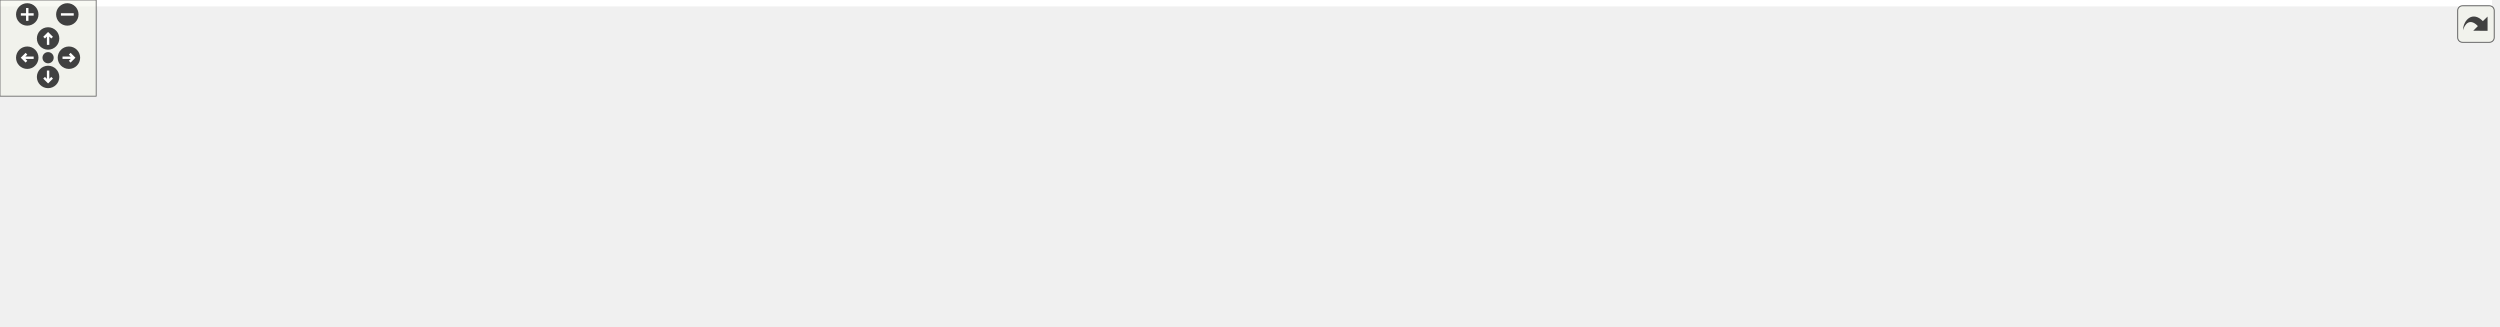
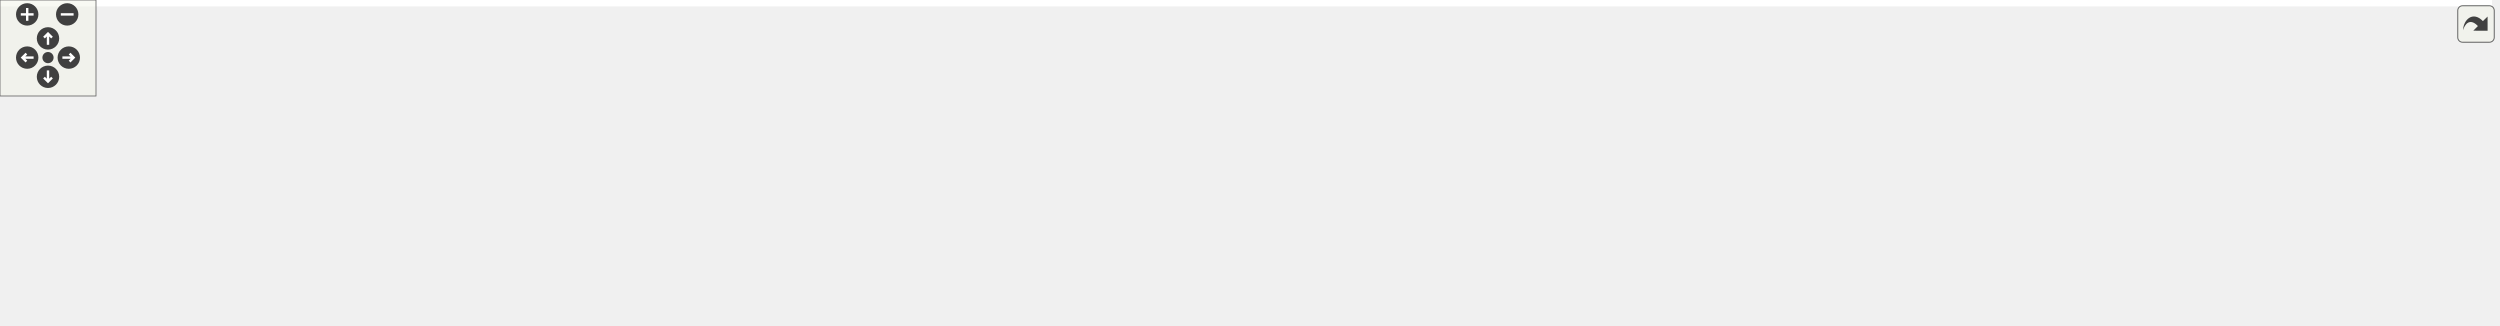
<svg xmlns="http://www.w3.org/2000/svg" xmlns:xlink="http://www.w3.org/1999/xlink" id="main" version="1.1" xml:space="preserve">
  <style type="text/css">
.edge:hover path { stroke: red; }
.edge:hover polygon { stroke: red; fill: red; }
</style>
  <defs>
    <circle id="rim" cx="0" cy="0" r="7" />
    <circle id="rim2" cx="0" cy="0" r="3.5" />
    <g id="zoomPlus">
      <use xlink:href="#rim" fill="#404040">
        <set attributeName="fill" to="#808080" begin="zoomplus.mouseover" end="zoomplus.mouseout" />
      </use>
      <path d="M-4,0h8M0,-4v8" fill="none" stroke="white" stroke-width="1.5" pointer-events="none" />
    </g>
    <g id="zoomMin">
      <use xlink:href="#rim" fill="#404040">
        <set attributeName="fill" to="#808080" begin="zoomminus.mouseover" end="zoomminus.mouseout" />
      </use>
      <path d="M-4,0h8" fill="none" stroke="white" stroke-width="1.5" pointer-events="none" />
    </g>
    <g id="dirArrow">
      <path fill="none" stroke="white" stroke-width="1.5" d="M0,-3.0v7 M-2.5,-0.5L0,-3.0L2.5,-0.5" />
    </g>
    <g id="resetDef">
      <use xlink:href="#rim2" fill="#404040">
        <set attributeName="fill" to="#808080" begin="reset.mouseover" end="reset.mouseout" />
      </use>
    </g>
  </defs>
  <svg id="graph" class="graph">
    <g id="viewport">
-       <polygon fill="#ffffff" stroke="transparent" points="-4,4 -4,-143 1554.591,-143 1554.591,4 -4,4" />
+       <polygon fill="#ffffff" stroke="transparent" points="-4,4 -4,-143 1557.591,-143 1557.591,4 -4,4" />
      <g id="node1" class="node">
        <g id="a_node1">
          <a xlink:title=" ">
-             <polygon fill="#bfbfbf" stroke="#000000" points="690.934,-120.5 690.934,-138.5 810.317,-138.5 810.317,-120.5 690.934,-120.5" />
-             <text text-anchor="middle" x="750.625" y="-126.5" font-family="Helvetica,sans-Serif" font-size="10.00" fill="#000000">src/init/Ionit_Initializer.h</text>
+             <polygon fill="#bfbfbf" stroke="#000000" points="693.934,-120.5 693.934,-138.5 813.317,-138.5 813.317,-120.5 693.934,-120.5" />
+             <text text-anchor="middle" x="753.625" y="-126.5" font-family="Helvetica,sans-Serif" font-size="10.00" fill="#000000">src/init/Ionit_Initializer.h</text>
          </a>
        </g>
      </g>
      <g id="node2" class="node">
        <g id="a_node2">
          <a xlink:href="Ut__ioad_8C.html" target="_top" xlink:title=" ">
            <polygon fill="#ffffff" stroke="#000000" points="0,-55.5 0,-83.5 93.251,-83.5 93.251,-55.5 0,-55.5" />
            <text text-anchor="start" x="8" y="-71.5" font-family="Helvetica,sans-Serif" font-size="10.00" fill="#000000">src/adios/utest/Ut</text>
            <text text-anchor="middle" x="46.626" y="-61.5" font-family="Helvetica,sans-Serif" font-size="10.00" fill="#000000">_ioad.C</text>
          </a>
        </g>
      </g>
      <g id="edge1" class="edge">
-         <path fill="none" stroke="#191970" d="M680.636,-126.258C536.615,-119.314 211.403,-102.153 101.626,-84 98.898,-83.549 96.108,-83.023 93.304,-82.444" />
-         <polygon fill="#191970" stroke="#191970" points="680.531,-129.757 690.687,-126.74 680.867,-122.765 680.531,-129.757" />
+         <path fill="none" stroke="#191970" d="M683.85,-126.294C539.436,-119.387 212.047,-102.242 101.626,-84 98.897,-83.549 96.108,-83.024 93.304,-82.445" />
+         <polygon fill="#191970" stroke="#191970" points="683.771,-129.795 693.926,-126.774 684.104,-122.802 683.771,-129.795" />
      </g>
      <g id="node3" class="node">
        <g id="a_node3">
          <a xlink:href="Ionit__Initializer_8C.html" target="_top" xlink:title=" ">
            <polygon fill="#ffffff" stroke="#000000" points="111.103,-60.5 111.103,-78.5 232.148,-78.5 232.148,-60.5 111.103,-60.5" />
            <text text-anchor="middle" x="171.625" y="-66.5" font-family="Helvetica,sans-Serif" font-size="10.00" fill="#000000">src/init/Ionit_Initializer.C</text>
          </a>
        </g>
      </g>
      <g id="edge2" class="edge">
-         <path fill="none" stroke="#191970" d="M680.692,-125.803C582.306,-120.022 397.598,-107.047 241.625,-84 231.681,-82.531 221.021,-80.539 211.095,-78.504" />
-         <polygon fill="#191970" stroke="#191970" points="680.622,-129.305 690.808,-126.39 681.028,-122.317 680.622,-129.305" />
+         <path fill="none" stroke="#191970" d="M683.682,-125.853C584.818,-120.115 398.729,-107.173 241.625,-84 231.68,-82.533 221.021,-80.543 211.094,-78.507" />
+         <polygon fill="#191970" stroke="#191970" points="683.662,-129.357 693.846,-126.435 684.062,-122.369 683.662,-129.357" />
      </g>
      <g id="node4" class="node">
        <g id="a_node4">
-           <a xlink:href="cgns-decomp_8C.html" target="_top" xlink:title=" ">
-             <polygon fill="#ffffff" stroke="#000000" points="250.33,-60.5 250.33,-78.5 376.921,-78.5 376.921,-60.5 250.33,-60.5" />
-             <text text-anchor="middle" x="313.625" y="-66.5" font-family="Helvetica,sans-Serif" font-size="10.00" fill="#000000">src/main/cgns-decomp.C</text>
+           <a xlink:href="cgns__decomp_8C.html" target="_top" xlink:title=" ">
+             <polygon fill="#ffffff" stroke="#000000" points="250.214,-60.5 250.214,-78.5 379.037,-78.5 379.037,-60.5 250.214,-60.5" />
+             <text text-anchor="middle" x="314.625" y="-66.5" font-family="Helvetica,sans-Serif" font-size="10.00" fill="#000000">src/main/cgns_decomp.C</text>
          </a>
        </g>
      </g>
      <g id="edge3" class="edge">
-         <path fill="none" stroke="#191970" d="M680.6,-122.343C606.958,-114.448 487.811,-100.635 385.625,-84 375.935,-82.422 365.56,-80.482 355.789,-78.54" />
-         <polygon fill="#191970" stroke="#191970" points="680.368,-125.838 690.683,-123.417 681.11,-118.877 680.368,-125.838" />
+         <path fill="none" stroke="#191970" d="M683.617,-122.235C609.99,-114.252 490.854,-100.367 388.625,-84 378.672,-82.406 368.011,-80.46 357.969,-78.516" />
+         <polygon fill="#191970" stroke="#191970" points="683.38,-125.729 693.698,-123.322 684.131,-118.77 683.38,-125.729" />
      </g>
      <g id="node5" class="node">
        <g id="a_node5">
          <a xlink:href="cth__pressure__map_8C.html" target="_top" xlink:title=" ">
-             <polygon fill="#ffffff" stroke="#000000" points="394.441,-55.5 394.441,-83.5 508.81,-83.5 508.81,-55.5 394.441,-55.5" />
-             <text text-anchor="start" x="402.441" y="-71.5" font-family="Helvetica,sans-Serif" font-size="10.00" fill="#000000">src/main/cth_pressure</text>
-             <text text-anchor="middle" x="451.625" y="-61.5" font-family="Helvetica,sans-Serif" font-size="10.00" fill="#000000">_map.C</text>
+             <polygon fill="#ffffff" stroke="#000000" points="397.441,-55.5 397.441,-83.5 511.81,-83.5 511.81,-55.5 397.441,-55.5" />
+             <text text-anchor="start" x="405.441" y="-71.5" font-family="Helvetica,sans-Serif" font-size="10.00" fill="#000000">src/main/cth_pressure</text>
+             <text text-anchor="middle" x="454.625" y="-61.5" font-family="Helvetica,sans-Serif" font-size="10.00" fill="#000000">_map.C</text>
          </a>
        </g>
      </g>
      <g id="edge4" class="edge">
-         <path fill="none" stroke="#191970" d="M692.33,-118.508C645.154,-109.519 577.029,-96.324 517.625,-84 514.754,-83.404 511.813,-82.787 508.845,-82.157" />
-         <polygon fill="#191970" stroke="#191970" points="691.887,-121.987 702.365,-120.417 693.195,-115.11 691.887,-121.987" />
+         <path fill="none" stroke="#191970" d="M695.33,-118.508C648.154,-109.519 580.029,-96.324 520.625,-84 517.754,-83.404 514.813,-82.787 511.845,-82.157" />
+         <polygon fill="#191970" stroke="#191970" points="694.887,-121.987 705.365,-120.417 696.195,-115.11 694.887,-121.987" />
      </g>
      <g id="node6" class="node">
        <g id="a_node6">
          <a xlink:href="io__info_8h.html" target="_top" xlink:title=" ">
-             <polygon fill="#ffffff" stroke="#000000" points="526.441,-60.5 526.441,-78.5 620.81,-78.5 620.81,-60.5 526.441,-60.5" />
-             <text text-anchor="middle" x="573.625" y="-66.5" font-family="Helvetica,sans-Serif" font-size="10.00" fill="#000000">src/main/io_info.h</text>
+             <polygon fill="#ffffff" stroke="#000000" points="529.441,-60.5 529.441,-78.5 623.81,-78.5 623.81,-60.5 529.441,-60.5" />
+             <text text-anchor="middle" x="576.625" y="-66.5" font-family="Helvetica,sans-Serif" font-size="10.00" fill="#000000">src/main/io_info.h</text>
          </a>
        </g>
      </g>
      <g id="edge5" class="edge">
-         <path fill="none" stroke="#191970" d="M714.193,-117.15C680.266,-105.649 630.497,-88.778 600.181,-78.502" />
-         <polygon fill="#191970" stroke="#191970" points="713.149,-120.492 723.743,-120.387 715.396,-113.862 713.149,-120.492" />
+         <path fill="none" stroke="#191970" d="M717.193,-117.15C683.266,-105.649 633.497,-88.778 603.181,-78.502" />
+         <polygon fill="#191970" stroke="#191970" points="716.149,-120.492 726.743,-120.387 718.396,-113.862 716.149,-120.492" />
      </g>
      <g id="node9" class="node">
        <g id="a_node9">
          <a xlink:href="io__shell_8C.html" target="_top" xlink:title=" ">
-             <polygon fill="#ffffff" stroke="#000000" points="638.389,-60.5 638.389,-78.5 738.862,-78.5 738.862,-60.5 638.389,-60.5" />
-             <text text-anchor="middle" x="688.625" y="-66.5" font-family="Helvetica,sans-Serif" font-size="10.00" fill="#000000">src/main/io_shell.C</text>
+             <polygon fill="#ffffff" stroke="#000000" points="641.389,-60.5 641.389,-78.5 741.862,-78.5 741.862,-60.5 641.389,-60.5" />
+             <text text-anchor="middle" x="691.625" y="-66.5" font-family="Helvetica,sans-Serif" font-size="10.00" fill="#000000">src/main/io_shell.C</text>
          </a>
        </g>
      </g>
      <g id="edge8" class="edge">
-         <path fill="none" stroke="#191970" d="M733.908,-113.322C722.439,-102.223 707.632,-87.893 698.131,-78.698" />
-         <polygon fill="#191970" stroke="#191970" points="731.589,-115.948 741.209,-120.387 736.457,-110.918 731.589,-115.948" />
+         <path fill="none" stroke="#191970" d="M736.908,-113.322C725.439,-102.223 710.632,-87.893 701.131,-78.698" />
+         <polygon fill="#191970" stroke="#191970" points="734.589,-115.948 744.209,-120.387 739.457,-110.918 734.589,-115.948" />
      </g>
      <g id="node10" class="node">
        <g id="a_node10">
          <a xlink:href="io__shell__ts_8C.html" target="_top" xlink:title=" ">
-             <polygon fill="#ffffff" stroke="#000000" points="756.719,-60.5 756.719,-78.5 870.532,-78.5 870.532,-60.5 756.719,-60.5" />
-             <text text-anchor="middle" x="813.625" y="-66.5" font-family="Helvetica,sans-Serif" font-size="10.00" fill="#000000">src/main/io_shell_ts.C</text>
+             <polygon fill="#ffffff" stroke="#000000" points="759.719,-60.5 759.719,-78.5 873.532,-78.5 873.532,-60.5 759.719,-60.5" />
+             <text text-anchor="middle" x="816.625" y="-66.5" font-family="Helvetica,sans-Serif" font-size="10.00" fill="#000000">src/main/io_shell_ts.C</text>
          </a>
        </g>
      </g>
      <g id="edge9" class="edge">
-         <path fill="none" stroke="#191970" d="M767.612,-113.322C779.266,-102.223 794.312,-87.893 803.967,-78.698" />
-         <polygon fill="#191970" stroke="#191970" points="765.021,-110.956 760.194,-120.387 769.849,-116.025 765.021,-110.956" />
+         <path fill="none" stroke="#191970" d="M770.612,-113.322C782.266,-102.223 797.312,-87.893 806.967,-78.698" />
+         <polygon fill="#191970" stroke="#191970" points="768.021,-110.956 763.194,-120.387 772.849,-116.025 768.021,-110.956" />
      </g>
      <g id="node11" class="node">
        <g id="a_node11">
          <a xlink:href="shell__to__hex_8C.html" target="_top" xlink:title=" ">
-             <polygon fill="#ffffff" stroke="#000000" points="888.269,-60.5 888.269,-78.5 1010.982,-78.5 1010.982,-60.5 888.269,-60.5" />
-             <text text-anchor="middle" x="949.625" y="-66.5" font-family="Helvetica,sans-Serif" font-size="10.00" fill="#000000">src/main/shell_to_hex.C</text>
+             <polygon fill="#ffffff" stroke="#000000" points="891.269,-60.5 891.269,-78.5 1013.982,-78.5 1013.982,-60.5 891.269,-60.5" />
+             <text text-anchor="middle" x="952.625" y="-66.5" font-family="Helvetica,sans-Serif" font-size="10.00" fill="#000000">src/main/shell_to_hex.C</text>
          </a>
        </g>
      </g>
      <g id="edge10" class="edge">
-         <path fill="none" stroke="#191970" d="M790.608,-117.445C828.768,-105.939 885.393,-88.867 919.769,-78.502" />
-         <polygon fill="#191970" stroke="#191970" points="789.413,-114.15 780.849,-120.387 791.434,-120.852 789.413,-114.15" />
+         <path fill="none" stroke="#191970" d="M793.608,-117.445C831.768,-105.939 888.393,-88.867 922.769,-78.502" />
+         <polygon fill="#191970" stroke="#191970" points="792.413,-114.15 783.849,-120.387 794.434,-120.852 792.413,-114.15" />
      </g>
      <g id="node12" class="node">
        <g id="a_node12">
          <a xlink:href="skinner_8C.html" target="_top" xlink:title=" ">
-             <polygon fill="#ffffff" stroke="#000000" points="1028.5,-60.5 1028.5,-78.5 1126.751,-78.5 1126.751,-60.5 1028.5,-60.5" />
-             <text text-anchor="middle" x="1077.626" y="-66.5" font-family="Helvetica,sans-Serif" font-size="10.00" fill="#000000">src/main/skinner.C</text>
+             <polygon fill="#ffffff" stroke="#000000" points="1031.5,-60.5 1031.5,-78.5 1129.751,-78.5 1129.751,-60.5 1031.5,-60.5" />
+             <text text-anchor="middle" x="1080.626" y="-66.5" font-family="Helvetica,sans-Serif" font-size="10.00" fill="#000000">src/main/skinner.C</text>
          </a>
        </g>
      </g>
      <g id="edge11" class="edge">
-         <path fill="none" stroke="#191970" d="M820.335,-119.226C874.805,-110.832 952.304,-98.087 1019.625,-84 1027.347,-82.384 1035.595,-80.45 1043.377,-78.529" />
-         <polygon fill="#191970" stroke="#191970" points="819.795,-115.768 810.44,-120.742 820.855,-122.687 819.795,-115.768" />
+         <path fill="none" stroke="#191970" d="M823.335,-119.226C877.805,-110.832 955.304,-98.087 1022.625,-84 1030.347,-82.384 1038.595,-80.45 1046.377,-78.529" />
+         <polygon fill="#191970" stroke="#191970" points="822.795,-115.768 813.44,-120.742 823.855,-122.687 822.795,-115.768" />
      </g>
      <g id="node13" class="node">
        <g id="a_node13">
          <a xlink:href="sphgen_8C.html" target="_top" xlink:title=" ">
-             <polygon fill="#ffffff" stroke="#000000" points="1144.941,-60.5 1144.941,-78.5 1244.31,-78.5 1244.31,-60.5 1144.941,-60.5" />
-             <text text-anchor="middle" x="1194.626" y="-66.5" font-family="Helvetica,sans-Serif" font-size="10.00" fill="#000000">src/main/sphgen.C</text>
+             <polygon fill="#ffffff" stroke="#000000" points="1147.941,-60.5 1147.941,-78.5 1247.31,-78.5 1247.31,-60.5 1147.941,-60.5" />
+             <text text-anchor="middle" x="1197.626" y="-66.5" font-family="Helvetica,sans-Serif" font-size="10.00" fill="#000000">src/main/sphgen.C</text>
          </a>
        </g>
      </g>
      <g id="edge12" class="edge">
-         <path fill="none" stroke="#191970" d="M820.437,-123.859C897.865,-116.997 1026.294,-103.817 1135.626,-84 1143.928,-82.495 1152.804,-80.515 1161.083,-78.503" />
-         <polygon fill="#191970" stroke="#191970" points="819.979,-120.385 810.323,-124.745 820.59,-127.359 819.979,-120.385" />
+         <path fill="none" stroke="#191970" d="M823.437,-123.859C900.865,-116.997 1029.294,-103.817 1138.626,-84 1146.928,-82.495 1155.804,-80.515 1164.083,-78.503" />
+         <polygon fill="#191970" stroke="#191970" points="822.979,-120.385 813.323,-124.745 823.59,-127.359 822.979,-120.385" />
      </g>
      <g id="node14" class="node">
        <g id="a_node14">
          <a xlink:href="struc__to__unstruc_8C.html" target="_top" xlink:title=" ">
-             <polygon fill="#ffffff" stroke="#000000" points="1262.382,-60.5 1262.382,-78.5 1402.869,-78.5 1402.869,-60.5 1262.382,-60.5" />
-             <text text-anchor="middle" x="1332.626" y="-66.5" font-family="Helvetica,sans-Serif" font-size="10.00" fill="#000000">src/main/struc_to_unstruc.C</text>
+             <polygon fill="#ffffff" stroke="#000000" points="1265.382,-60.5 1265.382,-78.5 1405.869,-78.5 1405.869,-60.5 1265.382,-60.5" />
+             <text text-anchor="middle" x="1335.626" y="-66.5" font-family="Helvetica,sans-Serif" font-size="10.00" fill="#000000">src/main/struc_to_unstruc.C</text>
          </a>
        </g>
      </g>
      <g id="edge13" class="edge">
-         <path fill="none" stroke="#191970" d="M820.458,-125.206C917.798,-118.761 1099.659,-105.049 1253.626,-84 1264.54,-82.508 1276.241,-80.556 1287.205,-78.57" />
-         <polygon fill="#191970" stroke="#191970" points="820.195,-121.716 810.446,-125.863 820.654,-128.701 820.195,-121.716" />
+         <path fill="none" stroke="#191970" d="M823.458,-125.206C920.798,-118.761 1102.659,-105.049 1256.626,-84 1267.54,-82.508 1279.241,-80.556 1290.205,-78.57" />
+         <polygon fill="#191970" stroke="#191970" points="823.195,-121.716 813.446,-125.863 823.654,-128.701 823.195,-121.716" />
      </g>
      <g id="node15" class="node">
        <g id="a_node15">
          <a xlink:href="UnitTestIofxDatabaseIO_8C.html" target="_top" xlink:title=" ">
-             <polygon fill="#ffffff" stroke="#000000" points="1420.66,-55.5 1420.66,-83.5 1550.591,-83.5 1550.591,-55.5 1420.66,-55.5" />
-             <text text-anchor="start" x="1428.66" y="-71.5" font-family="Helvetica,sans-Serif" font-size="10.00" fill="#000000">src/unit_tests/UnitTestIofx</text>
-             <text text-anchor="middle" x="1485.626" y="-61.5" font-family="Helvetica,sans-Serif" font-size="10.00" fill="#000000">DatabaseIO.C</text>
+             <polygon fill="#ffffff" stroke="#000000" points="1423.66,-55.5 1423.66,-83.5 1553.591,-83.5 1553.591,-55.5 1423.66,-55.5" />
+             <text text-anchor="start" x="1431.66" y="-71.5" font-family="Helvetica,sans-Serif" font-size="10.00" fill="#000000">src/unit_tests/UnitTestIofx</text>
+             <text text-anchor="middle" x="1488.626" y="-61.5" font-family="Helvetica,sans-Serif" font-size="10.00" fill="#000000">DatabaseIO.C</text>
          </a>
        </g>
      </g>
      <g id="edge14" class="edge">
-         <path fill="none" stroke="#191970" d="M820.812,-127.545C941.852,-123.531 1197.482,-112.238 1411.626,-84 1414.481,-83.624 1417.392,-83.205 1420.328,-82.753" />
-         <polygon fill="#191970" stroke="#191970" points="820.457,-124.054 810.576,-127.877 820.684,-131.05 820.457,-124.054" />
+         <path fill="none" stroke="#191970" d="M823.812,-127.545C944.852,-123.531 1200.482,-112.238 1414.626,-84 1417.481,-83.624 1420.392,-83.205 1423.328,-82.753" />
+         <polygon fill="#191970" stroke="#191970" points="823.457,-124.054 813.576,-127.877 823.684,-131.05 823.457,-124.054" />
      </g>
      <g id="node7" class="node">
        <g id="a_node7">
          <a xlink:href="io__info_8C.html" target="_top" xlink:title=" ">
-             <polygon fill="#ffffff" stroke="#000000" points="461.611,-.5 461.611,-18.5 557.64,-18.5 557.64,-.5 461.611,-.5" />
-             <text text-anchor="middle" x="509.625" y="-6.5" font-family="Helvetica,sans-Serif" font-size="10.00" fill="#000000">src/main/io_info.C</text>
+             <polygon fill="#ffffff" stroke="#000000" points="464.611,-.5 464.611,-18.5 560.64,-18.5 560.64,-.5 464.611,-.5" />
+             <text text-anchor="middle" x="512.625" y="-6.5" font-family="Helvetica,sans-Serif" font-size="10.00" fill="#000000">src/main/io_info.C</text>
          </a>
        </g>
      </g>
      <g id="edge6" class="edge">
-         <path fill="none" stroke="#191970" d="M556.369,-53.322C544.53,-42.223 529.245,-27.893 519.437,-18.698" />
-         <polygon fill="#191970" stroke="#191970" points="554.216,-56.101 563.905,-60.387 559.004,-50.995 554.216,-56.101" />
+         <path fill="none" stroke="#191970" d="M559.369,-53.322C547.53,-42.223 532.245,-27.893 522.437,-18.698" />
+         <polygon fill="#191970" stroke="#191970" points="557.216,-56.101 566.905,-60.387 562.004,-50.995 557.216,-56.101" />
      </g>
      <g id="node8" class="node">
        <g id="a_node8">
          <a xlink:href="io__info__main_8C.html" target="_top" xlink:title=" ">
-             <polygon fill="#ffffff" stroke="#000000" points="575.993,-.5 575.993,-18.5 699.258,-18.5 699.258,-.5 575.993,-.5" />
-             <text text-anchor="middle" x="637.625" y="-6.5" font-family="Helvetica,sans-Serif" font-size="10.00" fill="#000000">src/main/io_info_main.C</text>
+             <polygon fill="#ffffff" stroke="#000000" points="578.993,-.5 578.993,-18.5 702.258,-18.5 702.258,-.5 578.993,-.5" />
+             <text text-anchor="middle" x="640.625" y="-6.5" font-family="Helvetica,sans-Serif" font-size="10.00" fill="#000000">src/main/io_info_main.C</text>
          </a>
        </g>
      </g>
      <g id="edge7" class="edge">
-         <path fill="none" stroke="#191970" d="M590.882,-53.322C602.721,-42.223 618.006,-27.893 627.814,-18.698" />
-         <polygon fill="#191970" stroke="#191970" points="588.247,-50.995 583.346,-60.387 593.035,-56.101 588.247,-50.995" />
+         <path fill="none" stroke="#191970" d="M593.882,-53.322C605.721,-42.223 621.006,-27.893 630.814,-18.698" />
+         <polygon fill="#191970" stroke="#191970" points="591.247,-50.995 586.346,-60.387 596.035,-56.101 591.247,-50.995" />
      </g>
    </g>
  </svg>
  <g id="navigator" transform="translate(0 0)" fill="#404254">
    <rect fill="#f2f5e9" fill-opacity="0.5" stroke="#606060" stroke-width=".5" x="0" y="0" width="60" height="60" />
    <use id="zoomplus" xlink:href="#zoomPlus" x="17" y="9" />
    <use id="zoomminus" xlink:href="#zoomMin" x="42" y="9" />
    <use id="reset" xlink:href="#resetDef" x="30" y="36" />
    <g id="arrowUp" xlink:href="#dirArrow" transform="translate(30 24)">
      <use xlink:href="#rim" fill="#404040">
        <set attributeName="fill" to="#808080" begin="arrowUp.mouseover" end="arrowUp.mouseout" />
      </use>
      <path fill="none" stroke="white" stroke-width="1.5" d="M0,-3.0v7 M-2.5,-0.5L0,-3.0L2.5,-0.5" />
    </g>
    <g id="arrowRight" xlink:href="#dirArrow" transform="rotate(90) translate(36 -43)">
      <use xlink:href="#rim" fill="#404040">
        <set attributeName="fill" to="#808080" begin="arrowRight.mouseover" end="arrowRight.mouseout" />
      </use>
      <path fill="none" stroke="white" stroke-width="1.5" d="M0,-3.0v7 M-2.5,-0.5L0,-3.0L2.5,-0.5" />
    </g>
    <g id="arrowDown" xlink:href="#dirArrow" transform="rotate(180) translate(-30 -48)">
      <use xlink:href="#rim" fill="#404040">
        <set attributeName="fill" to="#808080" begin="arrowDown.mouseover" end="arrowDown.mouseout" />
      </use>
      <path fill="none" stroke="white" stroke-width="1.5" d="M0,-3.0v7 M-2.5,-0.5L0,-3.0L2.5,-0.5" />
    </g>
    <g id="arrowLeft" xlink:href="#dirArrow" transform="rotate(270) translate(-36 17)">
      <use xlink:href="#rim" fill="#404040">
        <set attributeName="fill" to="#808080" begin="arrowLeft.mouseover" end="arrowLeft.mouseout" />
      </use>
      <path fill="none" stroke="white" stroke-width="1.5" d="M0,-3.0v7 M-2.5,-0.5L0,-3.0L2.5,-0.5" />
    </g>
  </g>
  <svg viewBox="0 0 15 15" width="100%" height="30px" preserveAspectRatio="xMaxYMin meet">
    <g id="arrow_out" transform="scale(0.3 0.3)">
      <a xlink:href="Ionit__Initializer_8h__dep__incl_org.svg" target="_base">
        <rect id="button" ry="5" rx="5" y="6" x="6" height="38" width="38" fill="#f2f5e9" fill-opacity="0.5" stroke="#606060" stroke-width="1.0" />
        <path id="arrow" d="M 11.5,31.437 C 11.94,20.098 22.043,11.323 32.159,21.979 L 37.069,17.246 C 37.069,17.246 37.088,32 37.088,32 L 22.16,31.978 C 22.16,31.978 26.998,27.14 26.998,27.14 C 18.529,18.264 13.292,25.23 11.5,31.437 z" style="fill:#404040;" />
      </a>
    </g>
  </svg>
</svg>
